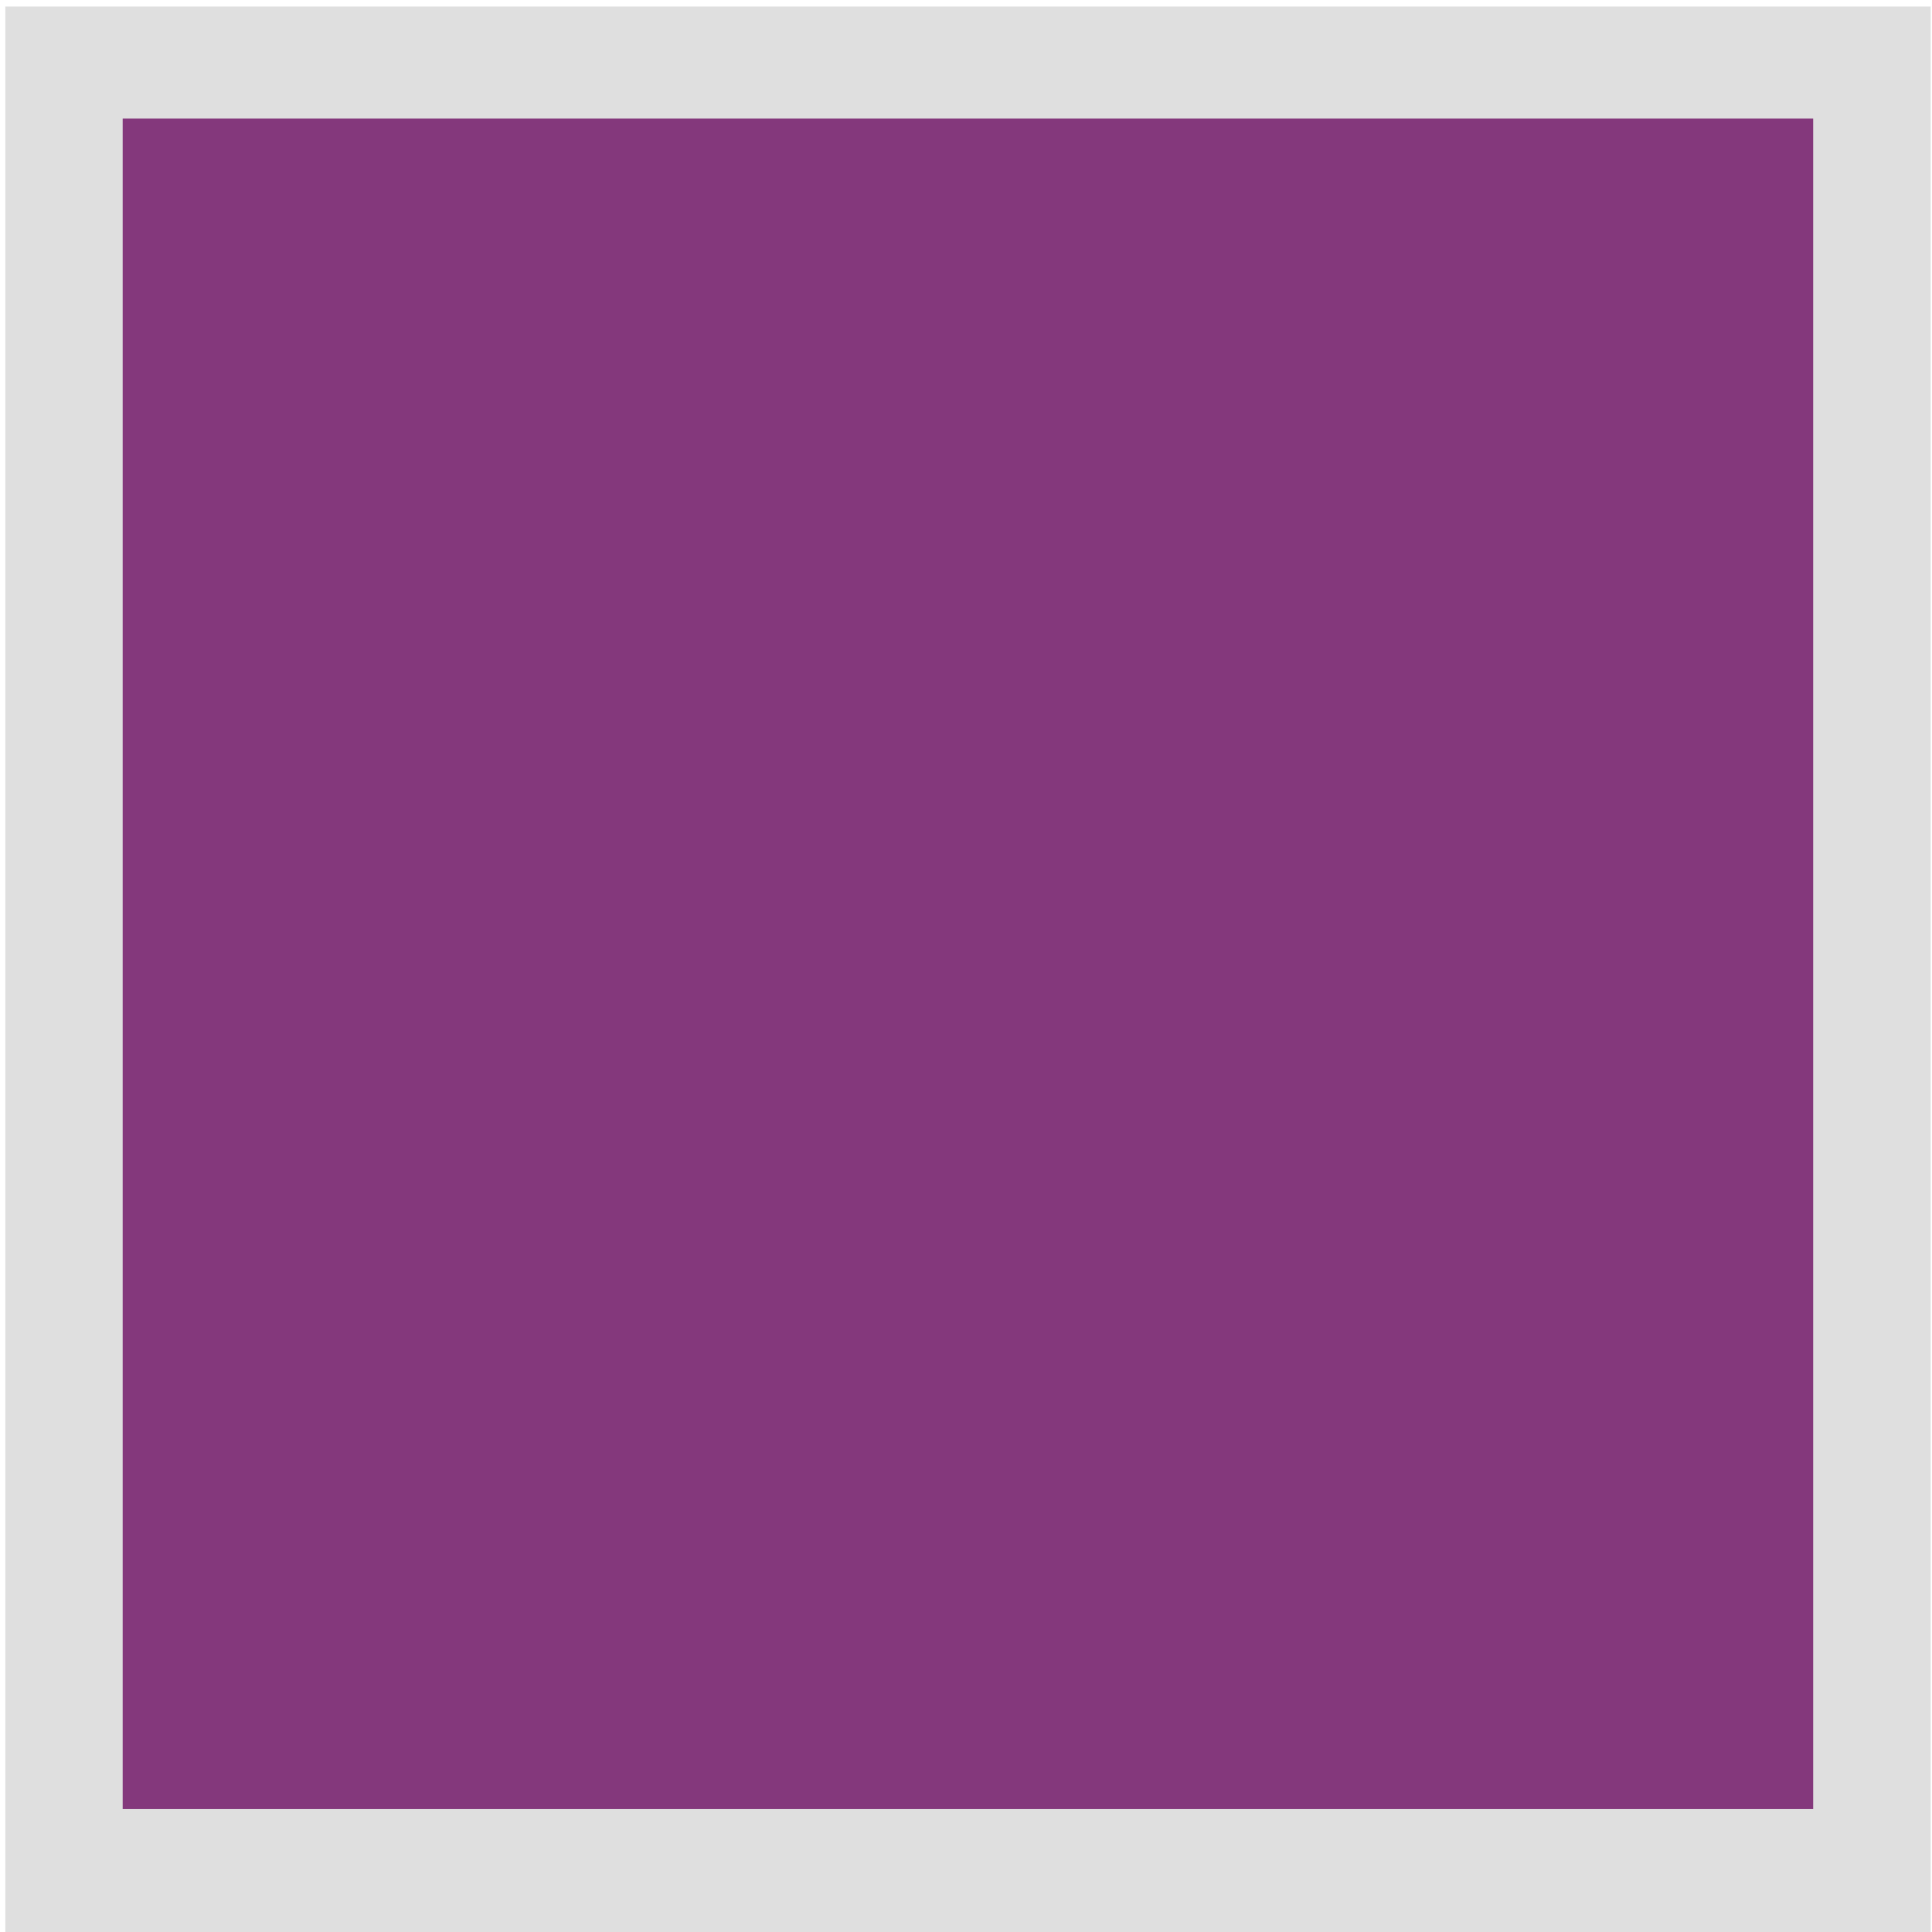
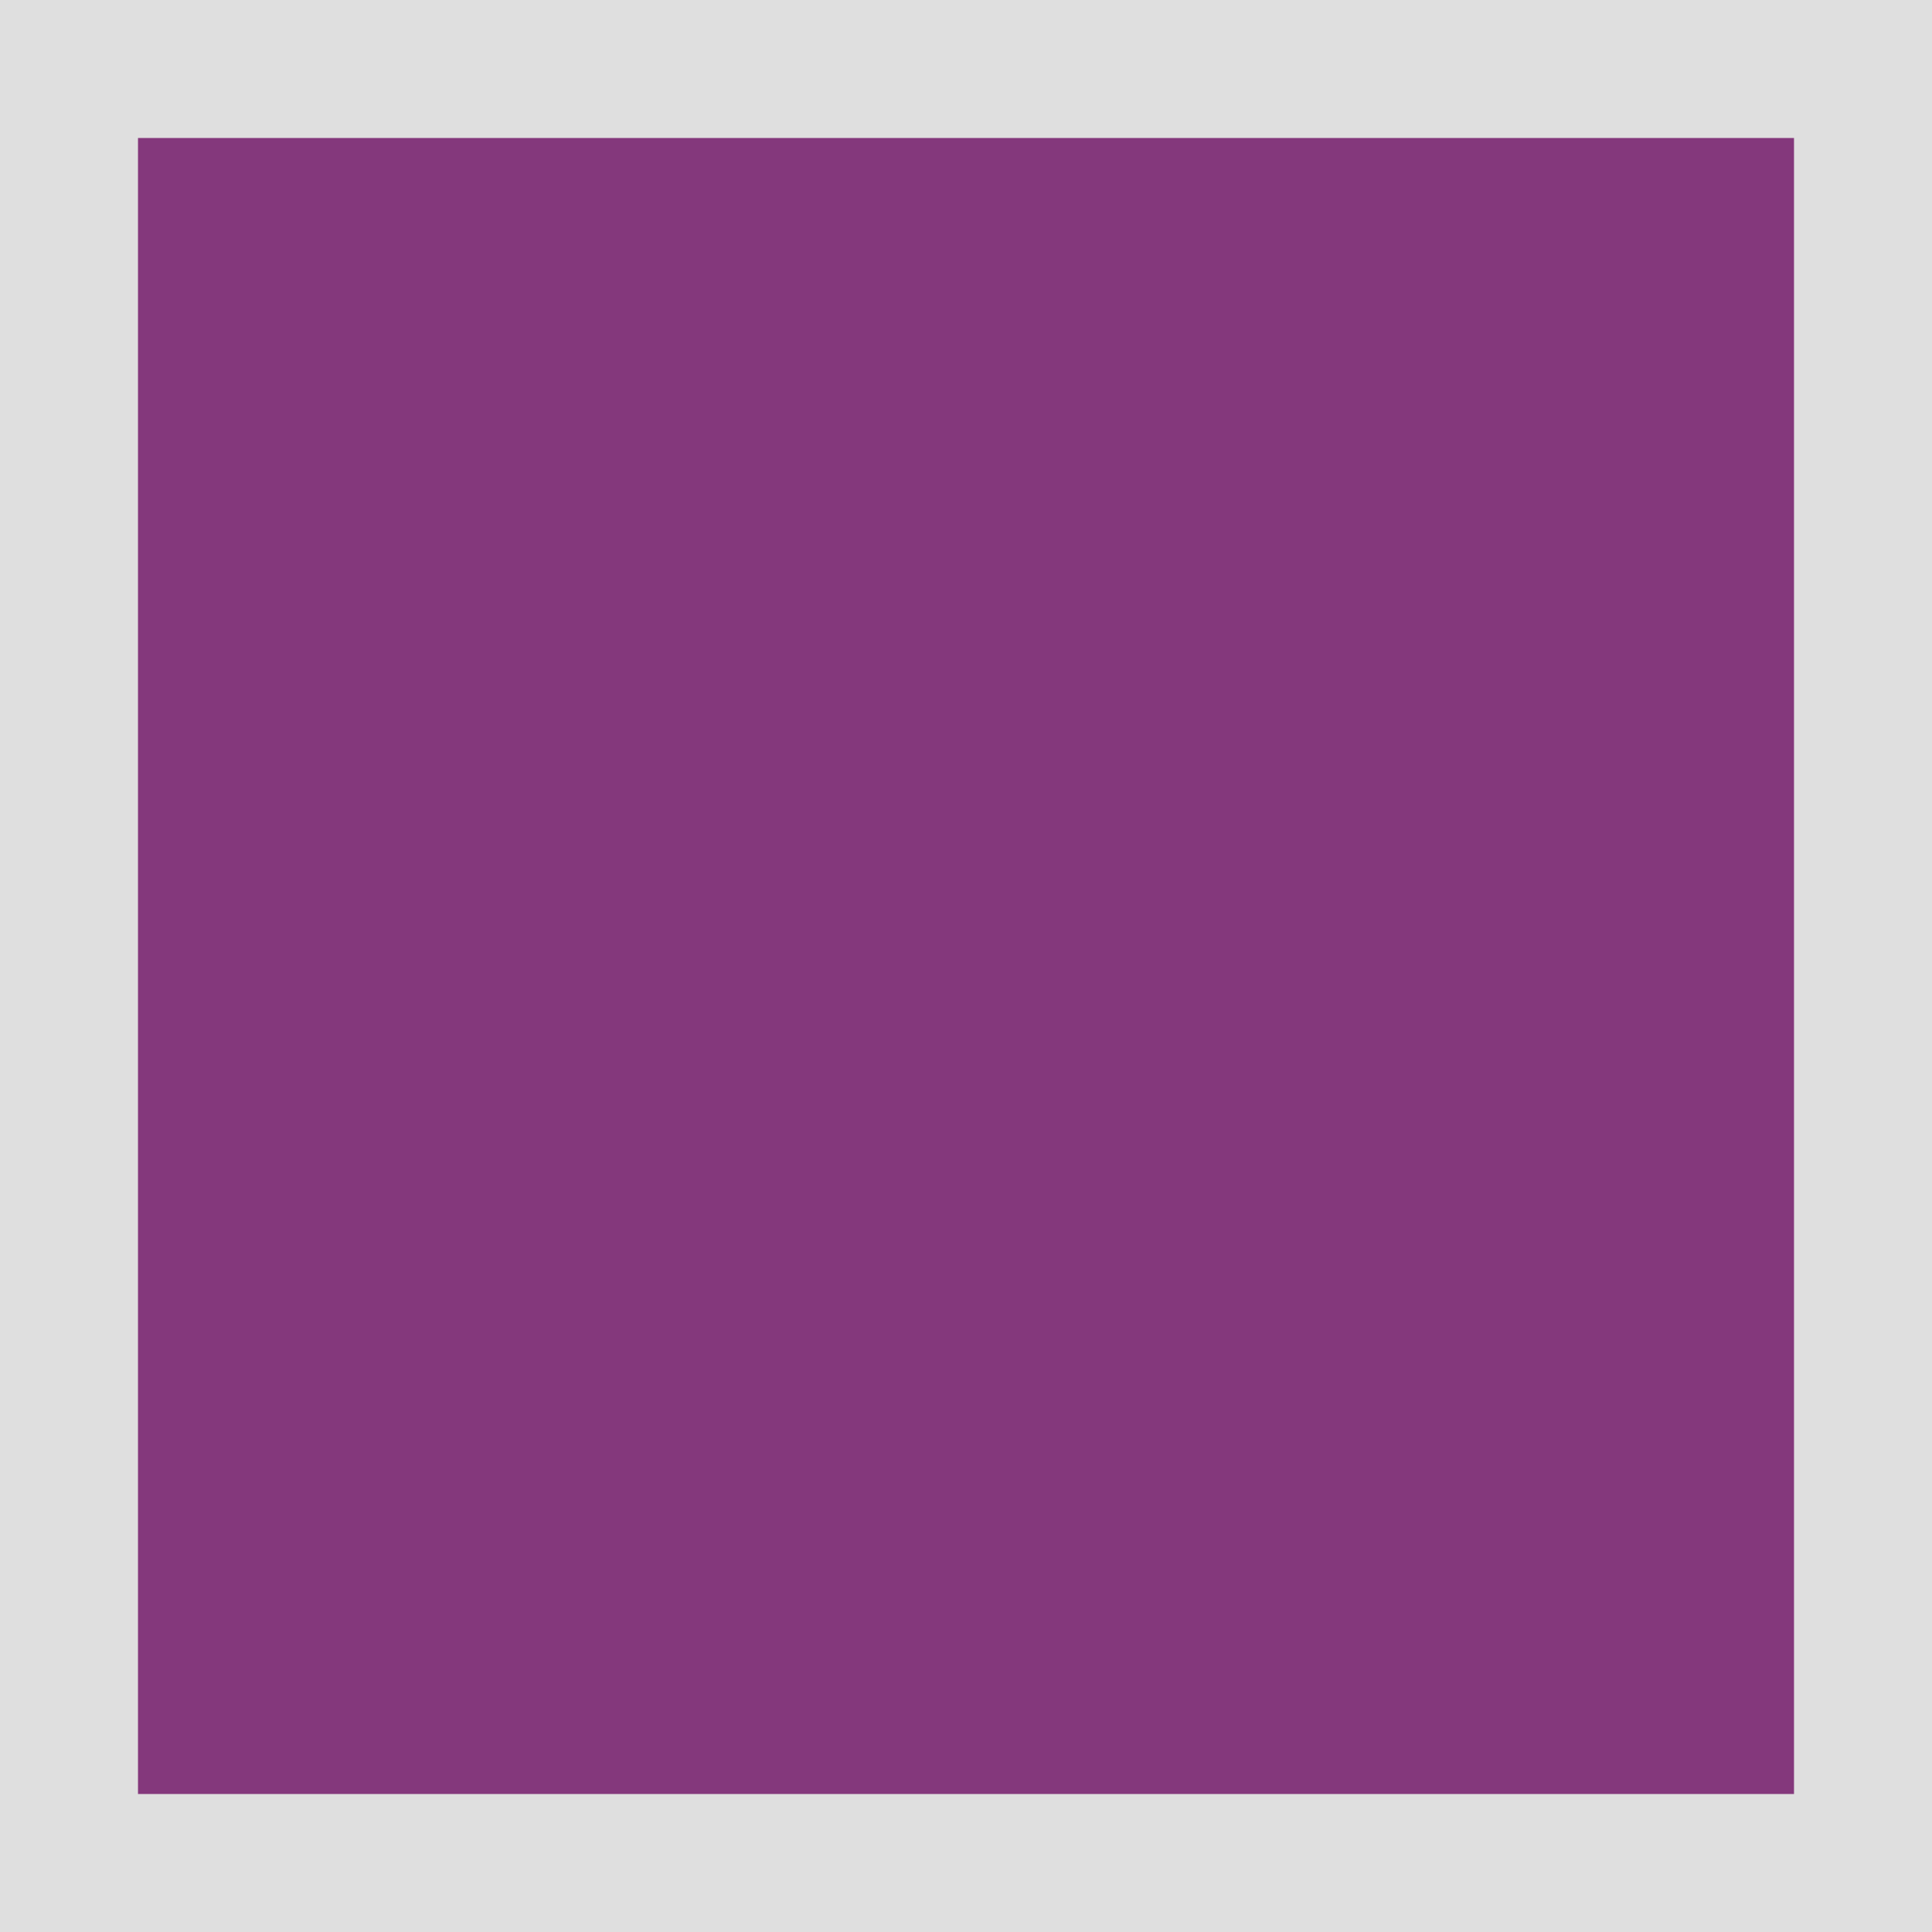
- <svg xmlns="http://www.w3.org/2000/svg" version="1.1" id="Слой_1" x="0px" y="0px" width="16" height="16" viewBox="0 0 16 16" xml:space="preserve" style="enable-background:new">
+ <svg xmlns="http://www.w3.org/2000/svg" version="1.1" id="Слой_1" x="0px" y="0px" width="14" height="14" viewBox="0 0 14 14" xml:space="preserve" style="enable-background:new">
  <defs id="defs9" />
-   <rect x="0.044" y="0.054" width="15.945" height="15.989" id="rect3-9" style="fill:#bfbfbf;fill-opacity:0.489;enable-background:new" />
-   <rect x="1.016" y="0.982" width="14" height="14" id="rect3" style="fill:#84387c;fill-opacity:1" />
+   <rect x="0" y="0" width="14" height="14" id="rect3-9" style="fill:#bfbfbf;fill-opacity:0.489;enable-background:new" />
+   <rect x="1" y="1" width="12" height="12" id="rect3" style="fill:#84387c;fill-opacity:1" />
</svg>
